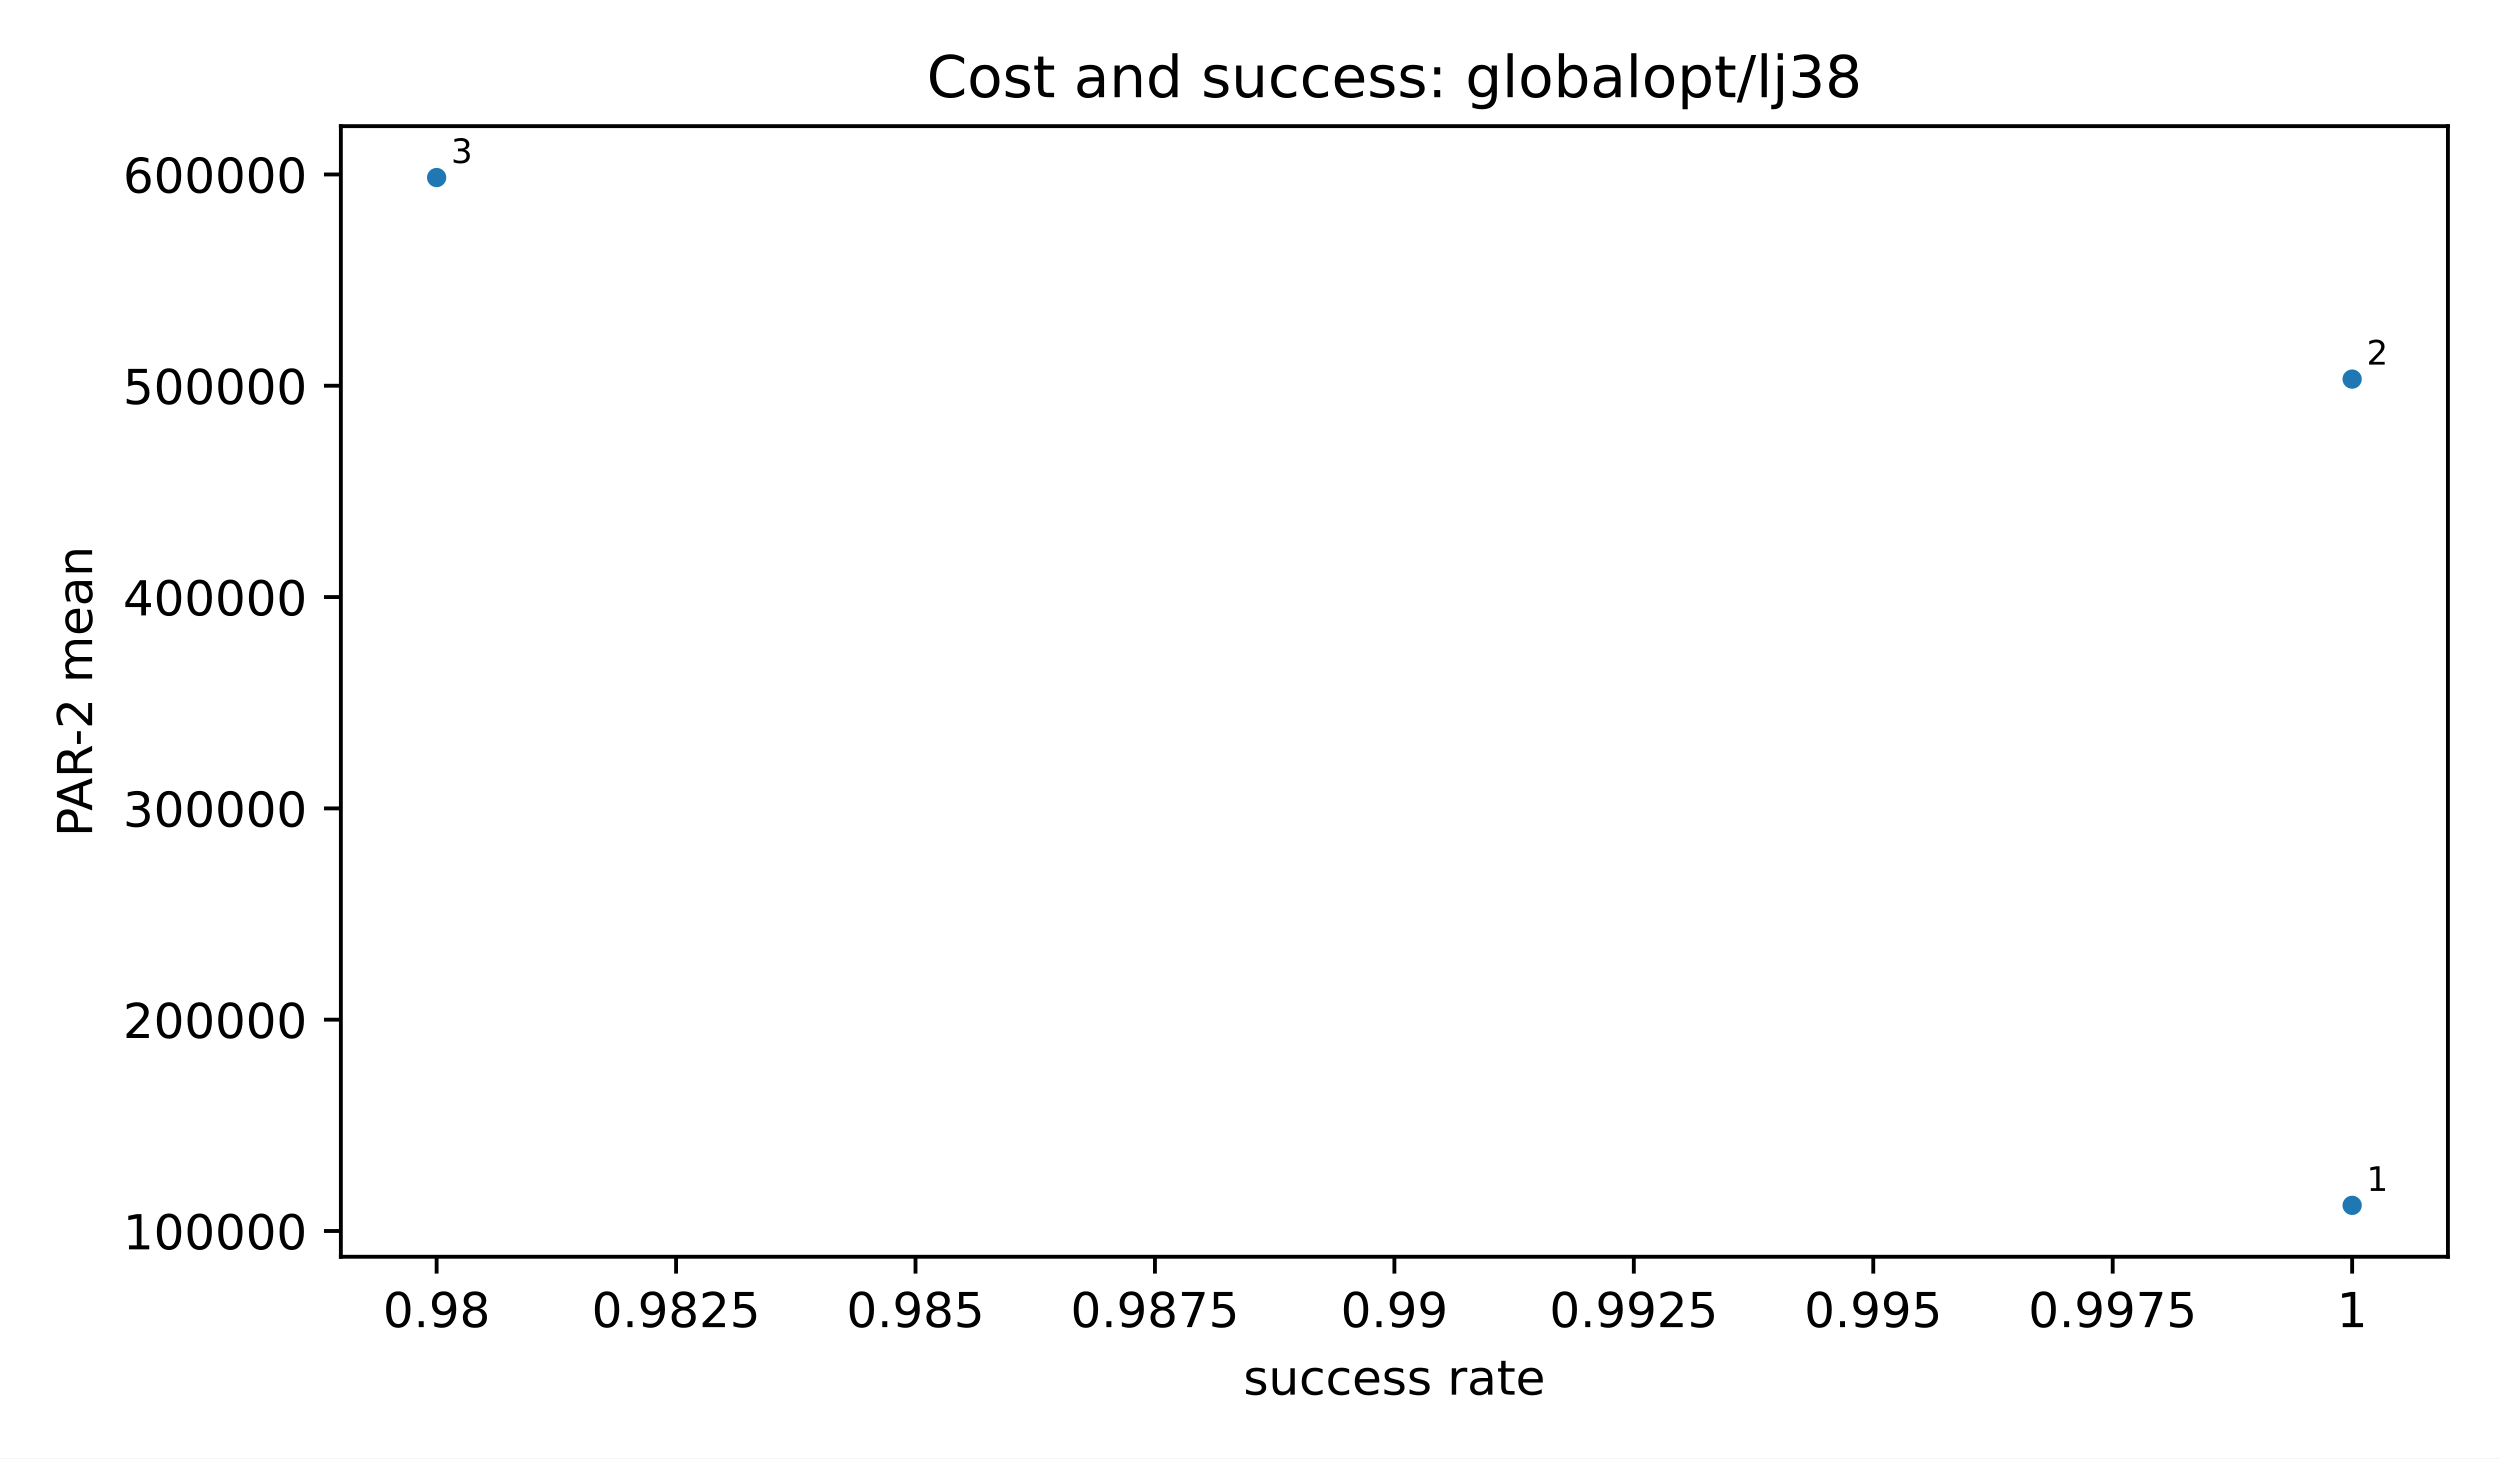
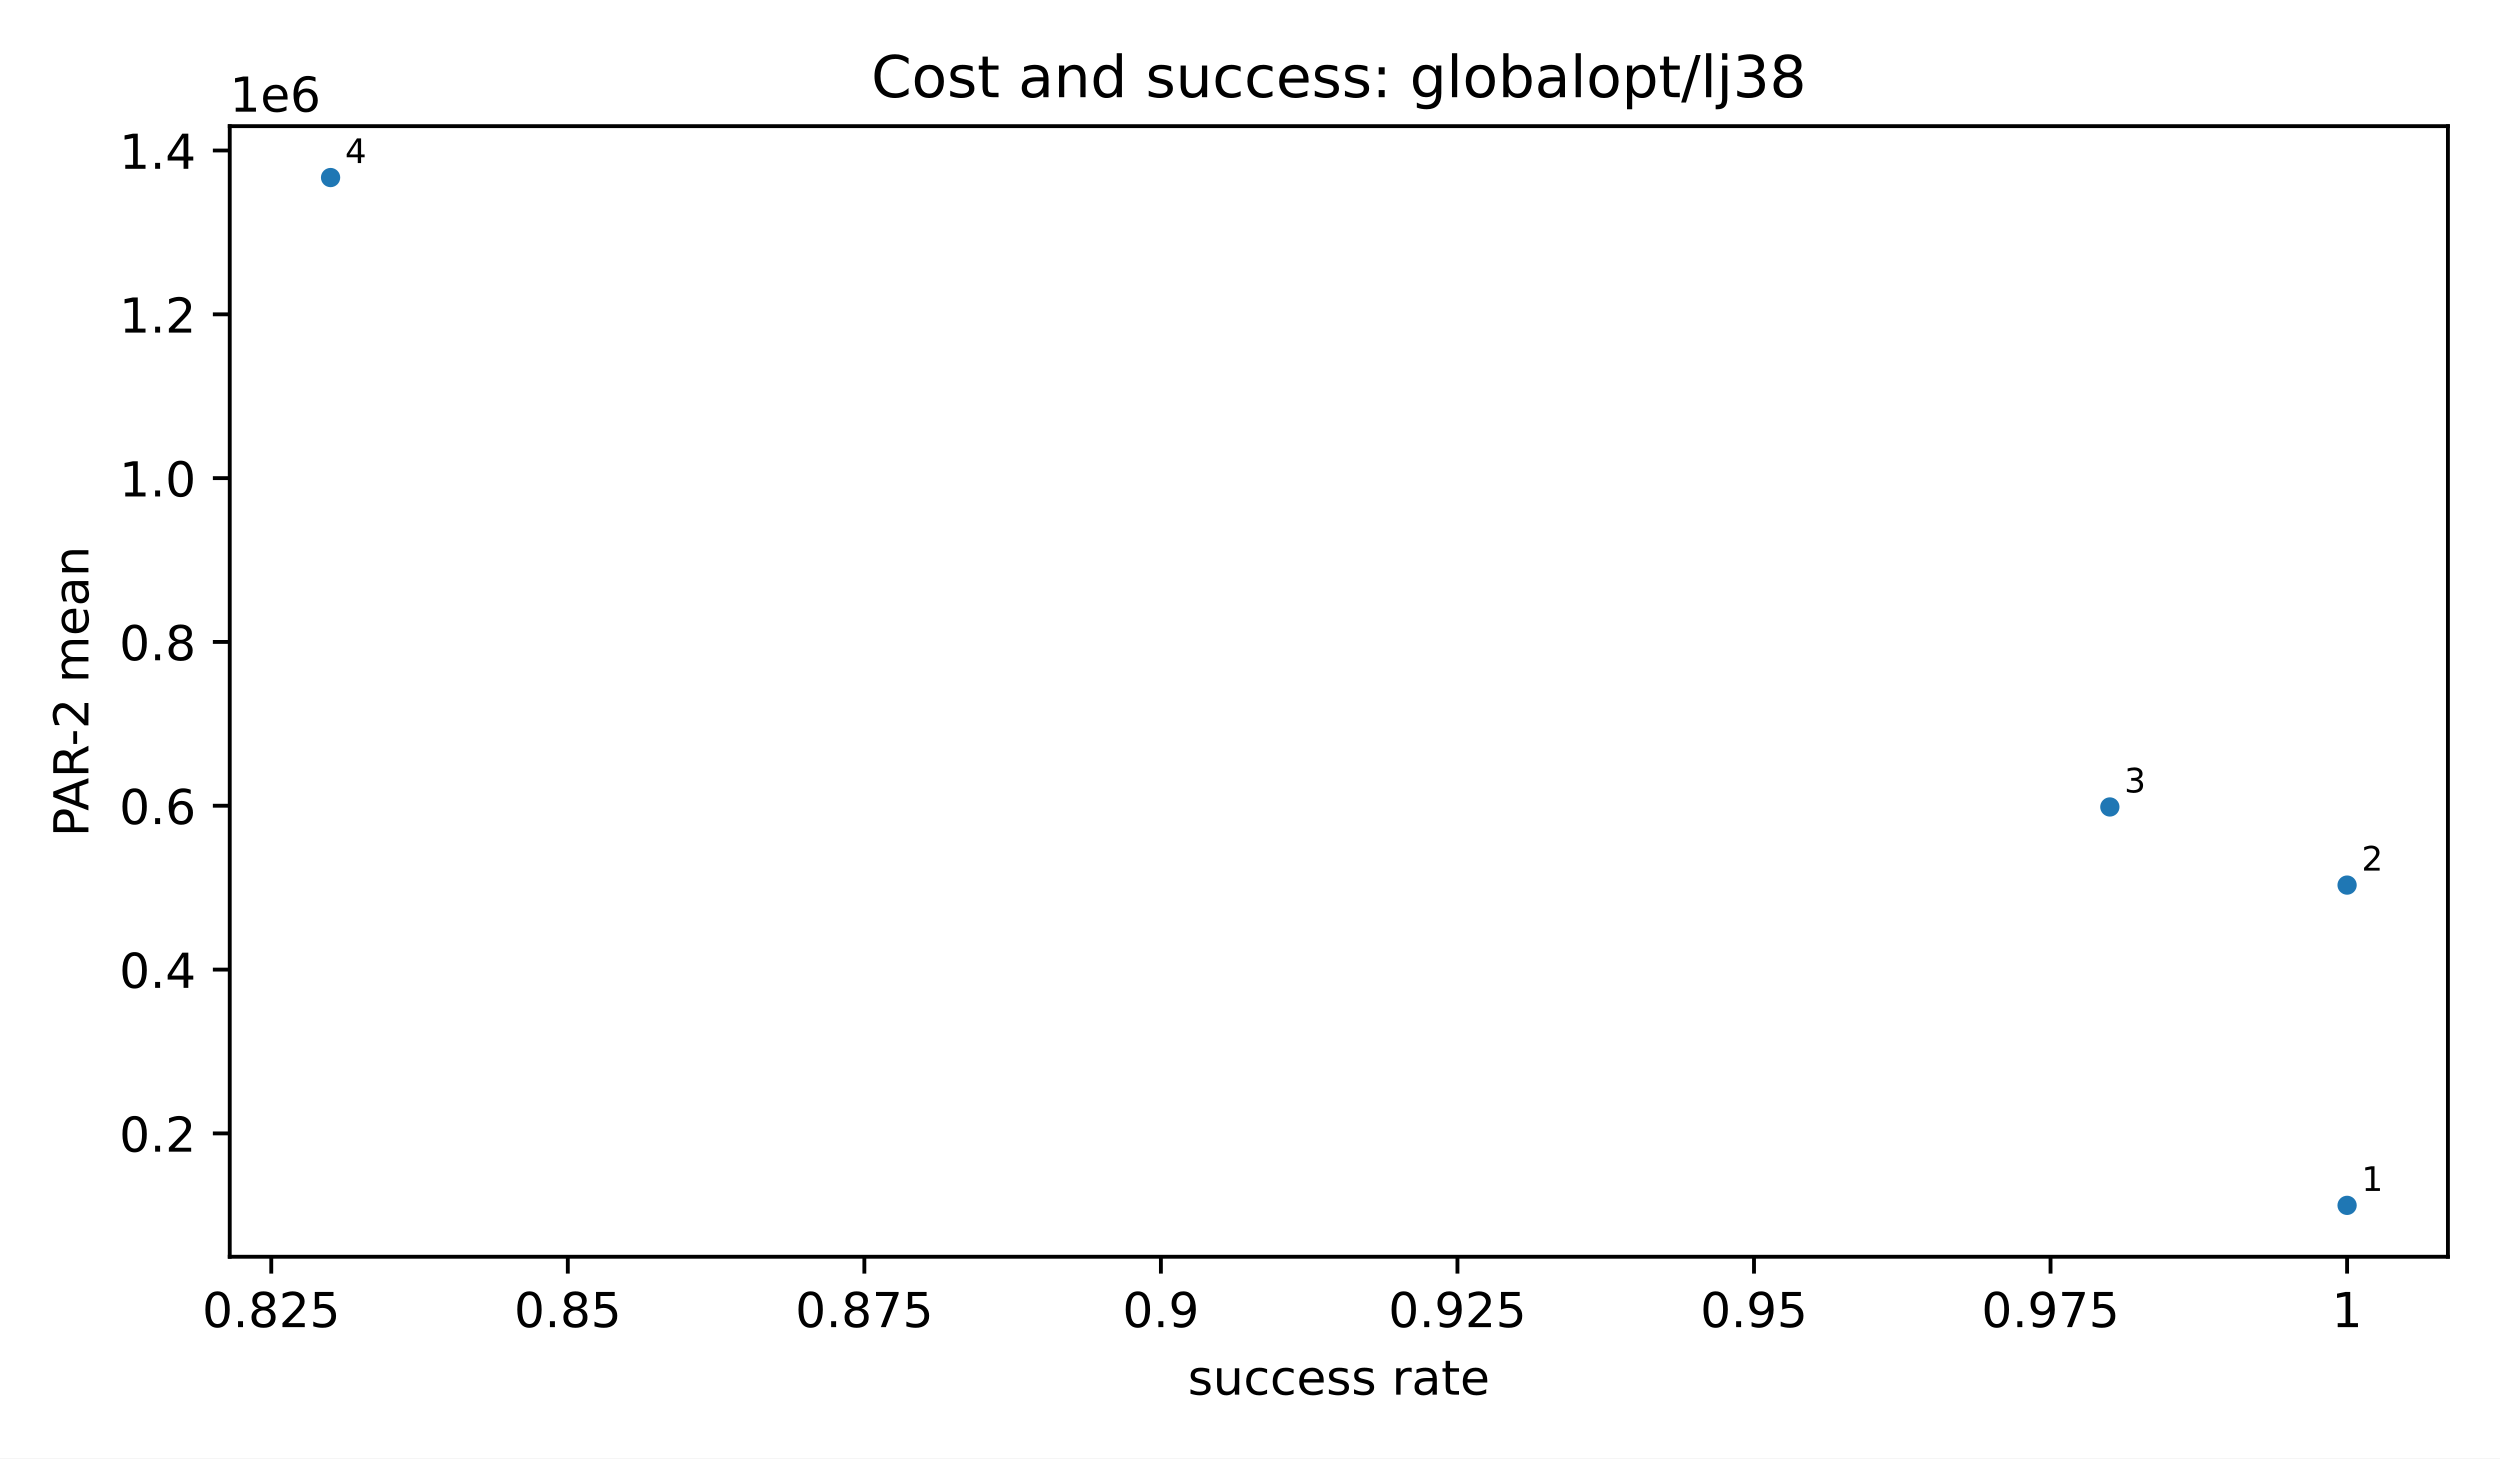
<svg xmlns="http://www.w3.org/2000/svg" xmlns:xlink="http://www.w3.org/1999/xlink" width="518.4pt" height="302.4pt" viewBox="0 0 518.4 302.4" version="1.1">
  <defs>
    <style type="text/css">*{stroke-linejoin: round; stroke-linecap: butt}</style>
  </defs>
  <g id="figure_1">
    <g id="patch_1">
      <path d="M 0 302.4  L 518.4 302.4  L 518.4 0  L 0 0  z " style="fill: #ffffff" />
    </g>
    <g id="axes_1">
      <g id="patch_2">
-         <path d="M 70.68 260.6  L 507.6 260.6  L 507.6 26.16  L 70.68 26.16  z " style="fill: #ffffff" />
+         <path d="M 47.64 260.6  L 507.6 260.6  L 507.6 26.16  L 47.64 26.16  z " style="fill: #ffffff" />
      </g>
      <g id="PathCollection_1">
        <defs>
          <path id="m2d8934182f" d="M 0 2  C 0.53 2 1.039 1.789 1.414 1.414  C 1.789 1.039 2 0.53 2 0  C 2 -0.53 1.789 -1.039 1.414 -1.414  C 1.039 -1.789 0.53 -2 0 -2  C -0.53 -2 -1.039 -1.789 -1.414 -1.414  C -1.789 -1.039 -2 -0.53 -2 0  C -2 0.53 -1.789 1.039 -1.414 1.414  C -1.039 1.789 -0.53 2 0 2  z " />
        </defs>
-         <g clip-path="url(#p58a81f9ba8)">
-           <use xlink:href="#m2d8934182f" x="487.74" y="249.944" style="fill: #1f77b4" />
-           <use xlink:href="#m2d8934182f" x="487.74" y="78.611" style="fill: #1f77b4" />
-           <use xlink:href="#m2d8934182f" x="90.54" y="36.816" style="fill: #1f77b4" />
+         <g clip-path="url(#p56d7a41fdd)">
+           <use xlink:href="#m2d8934182f" x="486.693" y="249.944" style="fill: #1f77b4" />
+           <use xlink:href="#m2d8934182f" x="486.693" y="183.533" style="fill: #1f77b4" />
+           <use xlink:href="#m2d8934182f" x="437.499" y="167.332" style="fill: #1f77b4" />
+           <use xlink:href="#m2d8934182f" x="68.547" y="36.816" style="fill: #1f77b4" />
        </g>
      </g>
      <g id="matplotlib.axis_1">
        <g id="xtick_1">
          <g id="line2d_1">
            <defs>
              <path id="m8ea4d47d77" d="M 0 0  L 0 3.5  " style="stroke: #000000; stroke-width: 0.8" />
            </defs>
            <g>
-               <use xlink:href="#m8ea4d47d77" x="90.54" y="260.6" style="stroke: #000000; stroke-width: 0.8" />
+               <use xlink:href="#m8ea4d47d77" x="56.249" y="260.6" style="stroke: #000000; stroke-width: 0.8" />
            </g>
          </g>
          <g id="text_1">
-             <text style="font-size: 10px; font-family: 'DejaVu Sans', 'Bitstream Vera Sans', 'Computer Modern Sans Serif', 'Lucida Grande', 'Verdana', 'Geneva', 'Lucid', 'Arial', 'Helvetica', 'Avant Garde', sans-serif; text-anchor: middle" x="90.54" y="275.198" transform="rotate(-0 90.54 275.1977)">0.98</text>
+             <text style="font-size: 10px; font-family: 'DejaVu Sans', 'Bitstream Vera Sans', 'Computer Modern Sans Serif', 'Lucida Grande', 'Verdana', 'Geneva', 'Lucid', 'Arial', 'Helvetica', 'Avant Garde', sans-serif; text-anchor: middle" x="56.249" y="275.198" transform="rotate(-0 56.24888 275.1977)">0.825</text>
          </g>
        </g>
        <g id="xtick_2">
          <g id="line2d_2">
            <g>
-               <use xlink:href="#m8ea4d47d77" x="140.19" y="260.6" style="stroke: #000000; stroke-width: 0.8" />
+               <use xlink:href="#m8ea4d47d77" x="117.741" y="260.6" style="stroke: #000000; stroke-width: 0.8" />
            </g>
          </g>
          <g id="text_2">
-             <text style="font-size: 10px; font-family: 'DejaVu Sans', 'Bitstream Vera Sans', 'Computer Modern Sans Serif', 'Lucida Grande', 'Verdana', 'Geneva', 'Lucid', 'Arial', 'Helvetica', 'Avant Garde', sans-serif; text-anchor: middle" x="140.19" y="275.198" transform="rotate(-0 140.19 275.1977)">0.9825</text>
+             <text style="font-size: 10px; font-family: 'DejaVu Sans', 'Bitstream Vera Sans', 'Computer Modern Sans Serif', 'Lucida Grande', 'Verdana', 'Geneva', 'Lucid', 'Arial', 'Helvetica', 'Avant Garde', sans-serif; text-anchor: middle" x="117.741" y="275.198" transform="rotate(-0 117.7409 275.1977)">0.85</text>
          </g>
        </g>
        <g id="xtick_3">
          <g id="line2d_3">
            <g>
-               <use xlink:href="#m8ea4d47d77" x="189.84" y="260.6" style="stroke: #000000; stroke-width: 0.8" />
+               <use xlink:href="#m8ea4d47d77" x="179.233" y="260.6" style="stroke: #000000; stroke-width: 0.8" />
            </g>
          </g>
          <g id="text_3">
-             <text style="font-size: 10px; font-family: 'DejaVu Sans', 'Bitstream Vera Sans', 'Computer Modern Sans Serif', 'Lucida Grande', 'Verdana', 'Geneva', 'Lucid', 'Arial', 'Helvetica', 'Avant Garde', sans-serif; text-anchor: middle" x="189.84" y="275.198" transform="rotate(-0 189.84 275.1977)">0.985</text>
+             <text style="font-size: 10px; font-family: 'DejaVu Sans', 'Bitstream Vera Sans', 'Computer Modern Sans Serif', 'Lucida Grande', 'Verdana', 'Geneva', 'Lucid', 'Arial', 'Helvetica', 'Avant Garde', sans-serif; text-anchor: middle" x="179.233" y="275.198" transform="rotate(-0 179.2328 275.1977)">0.875</text>
          </g>
        </g>
        <g id="xtick_4">
          <g id="line2d_4">
            <g>
-               <use xlink:href="#m8ea4d47d77" x="239.49" y="260.6" style="stroke: #000000; stroke-width: 0.8" />
+               <use xlink:href="#m8ea4d47d77" x="240.725" y="260.6" style="stroke: #000000; stroke-width: 0.8" />
            </g>
          </g>
          <g id="text_4">
-             <text style="font-size: 10px; font-family: 'DejaVu Sans', 'Bitstream Vera Sans', 'Computer Modern Sans Serif', 'Lucida Grande', 'Verdana', 'Geneva', 'Lucid', 'Arial', 'Helvetica', 'Avant Garde', sans-serif; text-anchor: middle" x="239.49" y="275.198" transform="rotate(-0 239.49 275.1977)">0.9875</text>
+             <text style="font-size: 10px; font-family: 'DejaVu Sans', 'Bitstream Vera Sans', 'Computer Modern Sans Serif', 'Lucida Grande', 'Verdana', 'Geneva', 'Lucid', 'Arial', 'Helvetica', 'Avant Garde', sans-serif; text-anchor: middle" x="240.725" y="275.198" transform="rotate(-0 240.7248 275.1977)">0.9</text>
          </g>
        </g>
        <g id="xtick_5">
          <g id="line2d_5">
            <g>
-               <use xlink:href="#m8ea4d47d77" x="289.14" y="260.6" style="stroke: #000000; stroke-width: 0.8" />
+               <use xlink:href="#m8ea4d47d77" x="302.217" y="260.6" style="stroke: #000000; stroke-width: 0.8" />
            </g>
          </g>
          <g id="text_5">
-             <text style="font-size: 10px; font-family: 'DejaVu Sans', 'Bitstream Vera Sans', 'Computer Modern Sans Serif', 'Lucida Grande', 'Verdana', 'Geneva', 'Lucid', 'Arial', 'Helvetica', 'Avant Garde', sans-serif; text-anchor: middle" x="289.14" y="275.198" transform="rotate(-0 289.14 275.1977)">0.99</text>
+             <text style="font-size: 10px; font-family: 'DejaVu Sans', 'Bitstream Vera Sans', 'Computer Modern Sans Serif', 'Lucida Grande', 'Verdana', 'Geneva', 'Lucid', 'Arial', 'Helvetica', 'Avant Garde', sans-serif; text-anchor: middle" x="302.217" y="275.198" transform="rotate(-0 302.2168 275.1977)">0.925</text>
          </g>
        </g>
        <g id="xtick_6">
          <g id="line2d_6">
            <g>
-               <use xlink:href="#m8ea4d47d77" x="338.79" y="260.6" style="stroke: #000000; stroke-width: 0.8" />
+               <use xlink:href="#m8ea4d47d77" x="363.709" y="260.6" style="stroke: #000000; stroke-width: 0.8" />
            </g>
          </g>
          <g id="text_6">
-             <text style="font-size: 10px; font-family: 'DejaVu Sans', 'Bitstream Vera Sans', 'Computer Modern Sans Serif', 'Lucida Grande', 'Verdana', 'Geneva', 'Lucid', 'Arial', 'Helvetica', 'Avant Garde', sans-serif; text-anchor: middle" x="338.79" y="275.198" transform="rotate(-0 338.79 275.1977)">0.9925</text>
+             <text style="font-size: 10px; font-family: 'DejaVu Sans', 'Bitstream Vera Sans', 'Computer Modern Sans Serif', 'Lucida Grande', 'Verdana', 'Geneva', 'Lucid', 'Arial', 'Helvetica', 'Avant Garde', sans-serif; text-anchor: middle" x="363.709" y="275.198" transform="rotate(-0 363.7088 275.1977)">0.95</text>
          </g>
        </g>
        <g id="xtick_7">
          <g id="line2d_7">
            <g>
-               <use xlink:href="#m8ea4d47d77" x="388.44" y="260.6" style="stroke: #000000; stroke-width: 0.8" />
+               <use xlink:href="#m8ea4d47d77" x="425.201" y="260.6" style="stroke: #000000; stroke-width: 0.8" />
            </g>
          </g>
          <g id="text_7">
-             <text style="font-size: 10px; font-family: 'DejaVu Sans', 'Bitstream Vera Sans', 'Computer Modern Sans Serif', 'Lucida Grande', 'Verdana', 'Geneva', 'Lucid', 'Arial', 'Helvetica', 'Avant Garde', sans-serif; text-anchor: middle" x="388.44" y="275.198" transform="rotate(-0 388.44 275.1977)">0.995</text>
+             <text style="font-size: 10px; font-family: 'DejaVu Sans', 'Bitstream Vera Sans', 'Computer Modern Sans Serif', 'Lucida Grande', 'Verdana', 'Geneva', 'Lucid', 'Arial', 'Helvetica', 'Avant Garde', sans-serif; text-anchor: middle" x="425.201" y="275.198" transform="rotate(-0 425.2007 275.1977)">0.975</text>
          </g>
        </g>
        <g id="xtick_8">
          <g id="line2d_8">
            <g>
-               <use xlink:href="#m8ea4d47d77" x="438.09" y="260.6" style="stroke: #000000; stroke-width: 0.8" />
+               <use xlink:href="#m8ea4d47d77" x="486.693" y="260.6" style="stroke: #000000; stroke-width: 0.8" />
            </g>
          </g>
          <g id="text_8">
-             <text style="font-size: 10px; font-family: 'DejaVu Sans', 'Bitstream Vera Sans', 'Computer Modern Sans Serif', 'Lucida Grande', 'Verdana', 'Geneva', 'Lucid', 'Arial', 'Helvetica', 'Avant Garde', sans-serif; text-anchor: middle" x="438.09" y="275.198" transform="rotate(-0 438.09 275.1977)">0.9975</text>
-           </g>
-         </g>
-         <g id="xtick_9">
-           <g id="line2d_9">
-             <g>
-               <use xlink:href="#m8ea4d47d77" x="487.74" y="260.6" style="stroke: #000000; stroke-width: 0.8" />
-             </g>
-           </g>
-           <g id="text_9">
-             <text style="font-size: 10px; font-family: 'DejaVu Sans', 'Bitstream Vera Sans', 'Computer Modern Sans Serif', 'Lucida Grande', 'Verdana', 'Geneva', 'Lucid', 'Arial', 'Helvetica', 'Avant Garde', sans-serif; text-anchor: middle" x="487.74" y="275.198" transform="rotate(-0 487.74 275.1977)">1</text>
-           </g>
-         </g>
-         <g id="text_10">
-           <text style="font-size: 10px; font-family: 'DejaVu Sans', 'Bitstream Vera Sans', 'Computer Modern Sans Serif', 'Lucida Grande', 'Verdana', 'Geneva', 'Lucid', 'Arial', 'Helvetica', 'Avant Garde', sans-serif; text-anchor: middle" x="289.14" y="289.198" transform="rotate(-0 289.14 289.1977)">success rate</text>
+             <text style="font-size: 10px; font-family: 'DejaVu Sans', 'Bitstream Vera Sans', 'Computer Modern Sans Serif', 'Lucida Grande', 'Verdana', 'Geneva', 'Lucid', 'Arial', 'Helvetica', 'Avant Garde', sans-serif; text-anchor: middle" x="486.693" y="275.198" transform="rotate(-0 486.6927 275.1977)">1</text>
+           </g>
+         </g>
+         <g id="text_9">
+           <text style="font-size: 10px; font-family: 'DejaVu Sans', 'Bitstream Vera Sans', 'Computer Modern Sans Serif', 'Lucida Grande', 'Verdana', 'Geneva', 'Lucid', 'Arial', 'Helvetica', 'Avant Garde', sans-serif; text-anchor: middle" x="277.62" y="289.198" transform="rotate(-0 277.62 289.1977)">success rate</text>
        </g>
      </g>
      <g id="matplotlib.axis_2">
        <g id="ytick_1">
-           <g id="line2d_10">
+           <g id="line2d_9">
            <defs>
              <path id="md659df78fa" d="M 0 0  L -3.5 0  " style="stroke: #000000; stroke-width: 0.8" />
            </defs>
            <g>
-               <use xlink:href="#md659df78fa" x="70.68" y="255.261" style="stroke: #000000; stroke-width: 0.8" />
+               <use xlink:href="#md659df78fa" x="47.64" y="235.02" style="stroke: #000000; stroke-width: 0.8" />
+             </g>
+           </g>
+           <g id="text_10">
+             <text style="font-size: 10px; font-family: 'DejaVu Sans', 'Bitstream Vera Sans', 'Computer Modern Sans Serif', 'Lucida Grande', 'Verdana', 'Geneva', 'Lucid', 'Arial', 'Helvetica', 'Avant Garde', sans-serif; text-anchor: end" x="40.64" y="238.819" transform="rotate(-0 40.64 238.819)">0.2</text>
+           </g>
+         </g>
+         <g id="ytick_2">
+           <g id="line2d_10">
+             <g>
+               <use xlink:href="#md659df78fa" x="47.64" y="201.051" style="stroke: #000000; stroke-width: 0.8" />
            </g>
          </g>
          <g id="text_11">
-             <text style="font-size: 10px; font-family: 'DejaVu Sans', 'Bitstream Vera Sans', 'Computer Modern Sans Serif', 'Lucida Grande', 'Verdana', 'Geneva', 'Lucid', 'Arial', 'Helvetica', 'Avant Garde', sans-serif; text-anchor: end" x="63.68" y="259.059" transform="rotate(-0 63.68 259.0594)">100000</text>
-           </g>
-         </g>
-         <g id="ytick_2">
+             <text style="font-size: 10px; font-family: 'DejaVu Sans', 'Bitstream Vera Sans', 'Computer Modern Sans Serif', 'Lucida Grande', 'Verdana', 'Geneva', 'Lucid', 'Arial', 'Helvetica', 'Avant Garde', sans-serif; text-anchor: end" x="40.64" y="204.85" transform="rotate(-0 40.64 204.8503)">0.4</text>
+           </g>
+         </g>
+         <g id="ytick_3">
          <g id="line2d_11">
            <g>
-               <use xlink:href="#md659df78fa" x="70.68" y="211.443" style="stroke: #000000; stroke-width: 0.8" />
+               <use xlink:href="#md659df78fa" x="47.64" y="167.083" style="stroke: #000000; stroke-width: 0.8" />
            </g>
          </g>
          <g id="text_12">
-             <text style="font-size: 10px; font-family: 'DejaVu Sans', 'Bitstream Vera Sans', 'Computer Modern Sans Serif', 'Lucida Grande', 'Verdana', 'Geneva', 'Lucid', 'Arial', 'Helvetica', 'Avant Garde', sans-serif; text-anchor: end" x="63.68" y="215.242" transform="rotate(-0 63.68 215.2417)">200000</text>
-           </g>
-         </g>
-         <g id="ytick_3">
+             <text style="font-size: 10px; font-family: 'DejaVu Sans', 'Bitstream Vera Sans', 'Computer Modern Sans Serif', 'Lucida Grande', 'Verdana', 'Geneva', 'Lucid', 'Arial', 'Helvetica', 'Avant Garde', sans-serif; text-anchor: end" x="40.64" y="170.882" transform="rotate(-0 40.64 170.8815)">0.6</text>
+           </g>
+         </g>
+         <g id="ytick_4">
          <g id="line2d_12">
            <g>
-               <use xlink:href="#md659df78fa" x="70.68" y="167.625" style="stroke: #000000; stroke-width: 0.8" />
+               <use xlink:href="#md659df78fa" x="47.64" y="133.114" style="stroke: #000000; stroke-width: 0.8" />
            </g>
          </g>
          <g id="text_13">
-             <text style="font-size: 10px; font-family: 'DejaVu Sans', 'Bitstream Vera Sans', 'Computer Modern Sans Serif', 'Lucida Grande', 'Verdana', 'Geneva', 'Lucid', 'Arial', 'Helvetica', 'Avant Garde', sans-serif; text-anchor: end" x="63.68" y="171.424" transform="rotate(-0 63.68 171.4241)">300000</text>
-           </g>
-         </g>
-         <g id="ytick_4">
+             <text style="font-size: 10px; font-family: 'DejaVu Sans', 'Bitstream Vera Sans', 'Computer Modern Sans Serif', 'Lucida Grande', 'Verdana', 'Geneva', 'Lucid', 'Arial', 'Helvetica', 'Avant Garde', sans-serif; text-anchor: end" x="40.64" y="136.913" transform="rotate(-0 40.64 136.9128)">0.8</text>
+           </g>
+         </g>
+         <g id="ytick_5">
          <g id="line2d_13">
            <g>
-               <use xlink:href="#md659df78fa" x="70.68" y="123.808" style="stroke: #000000; stroke-width: 0.8" />
+               <use xlink:href="#md659df78fa" x="47.64" y="99.145" style="stroke: #000000; stroke-width: 0.8" />
            </g>
          </g>
          <g id="text_14">
-             <text style="font-size: 10px; font-family: 'DejaVu Sans', 'Bitstream Vera Sans', 'Computer Modern Sans Serif', 'Lucida Grande', 'Verdana', 'Geneva', 'Lucid', 'Arial', 'Helvetica', 'Avant Garde', sans-serif; text-anchor: end" x="63.68" y="127.606" transform="rotate(-0 63.68 127.6065)">400000</text>
-           </g>
-         </g>
-         <g id="ytick_5">
+             <text style="font-size: 10px; font-family: 'DejaVu Sans', 'Bitstream Vera Sans', 'Computer Modern Sans Serif', 'Lucida Grande', 'Verdana', 'Geneva', 'Lucid', 'Arial', 'Helvetica', 'Avant Garde', sans-serif; text-anchor: end" x="40.64" y="102.944" transform="rotate(-0 40.64 102.944)">1.0</text>
+           </g>
+         </g>
+         <g id="ytick_6">
          <g id="line2d_14">
            <g>
-               <use xlink:href="#md659df78fa" x="70.68" y="79.99" style="stroke: #000000; stroke-width: 0.8" />
+               <use xlink:href="#md659df78fa" x="47.64" y="65.176" style="stroke: #000000; stroke-width: 0.8" />
            </g>
          </g>
          <g id="text_15">
-             <text style="font-size: 10px; font-family: 'DejaVu Sans', 'Bitstream Vera Sans', 'Computer Modern Sans Serif', 'Lucida Grande', 'Verdana', 'Geneva', 'Lucid', 'Arial', 'Helvetica', 'Avant Garde', sans-serif; text-anchor: end" x="63.68" y="83.789" transform="rotate(-0 63.68 83.78884)">500000</text>
-           </g>
-         </g>
-         <g id="ytick_6">
+             <text style="font-size: 10px; font-family: 'DejaVu Sans', 'Bitstream Vera Sans', 'Computer Modern Sans Serif', 'Lucida Grande', 'Verdana', 'Geneva', 'Lucid', 'Arial', 'Helvetica', 'Avant Garde', sans-serif; text-anchor: end" x="40.64" y="68.975" transform="rotate(-0 40.64 68.97525)">1.2</text>
+           </g>
+         </g>
+         <g id="ytick_7">
          <g id="line2d_15">
            <g>
-               <use xlink:href="#md659df78fa" x="70.68" y="36.172" style="stroke: #000000; stroke-width: 0.8" />
+               <use xlink:href="#md659df78fa" x="47.64" y="31.208" style="stroke: #000000; stroke-width: 0.8" />
            </g>
          </g>
          <g id="text_16">
-             <text style="font-size: 10px; font-family: 'DejaVu Sans', 'Bitstream Vera Sans', 'Computer Modern Sans Serif', 'Lucida Grande', 'Verdana', 'Geneva', 'Lucid', 'Arial', 'Helvetica', 'Avant Garde', sans-serif; text-anchor: end" x="63.68" y="39.971" transform="rotate(-0 63.68 39.97121)">600000</text>
+             <text style="font-size: 10px; font-family: 'DejaVu Sans', 'Bitstream Vera Sans', 'Computer Modern Sans Serif', 'Lucida Grande', 'Verdana', 'Geneva', 'Lucid', 'Arial', 'Helvetica', 'Avant Garde', sans-serif; text-anchor: end" x="40.64" y="35.007" transform="rotate(-0 40.64 35.0065)">1.4</text>
          </g>
        </g>
        <g id="text_17">
-           <text style="font-size: 10px; font-family: 'DejaVu Sans', 'Bitstream Vera Sans', 'Computer Modern Sans Serif', 'Lucida Grande', 'Verdana', 'Geneva', 'Lucid', 'Arial', 'Helvetica', 'Avant Garde', sans-serif; text-anchor: middle" x="19.103" y="143.38" transform="rotate(-90 19.10266 143.38)">PAR-2 mean</text>
+           <text style="font-size: 10px; font-family: 'DejaVu Sans', 'Bitstream Vera Sans', 'Computer Modern Sans Serif', 'Lucida Grande', 'Verdana', 'Geneva', 'Lucid', 'Arial', 'Helvetica', 'Avant Garde', sans-serif; text-anchor: middle" x="18.335" y="143.38" transform="rotate(-90 18.33453 143.38)">PAR-2 mean</text>
+         </g>
+         <g id="text_18">
+           <text style="font-size: 10px; font-family: 'DejaVu Sans', 'Bitstream Vera Sans', 'Computer Modern Sans Serif', 'Lucida Grande', 'Verdana', 'Geneva', 'Lucid', 'Arial', 'Helvetica', 'Avant Garde', sans-serif; text-anchor: start" x="47.64" y="23.16" transform="rotate(-0 47.64 23.16)">1e6</text>
        </g>
      </g>
      <g id="patch_3">
-         <path d="M 70.68 260.6  L 70.68 26.16  " style="fill: none; stroke: #000000; stroke-width: 0.8; stroke-linejoin: miter; stroke-linecap: square" />
+         <path d="M 47.64 260.6  L 47.64 26.16  " style="fill: none; stroke: #000000; stroke-width: 0.8; stroke-linejoin: miter; stroke-linecap: square" />
      </g>
      <g id="patch_4">
        <path d="M 507.6 260.6  L 507.6 26.16  " style="fill: none; stroke: #000000; stroke-width: 0.8; stroke-linejoin: miter; stroke-linecap: square" />
      </g>
      <g id="patch_5">
-         <path d="M 70.68 260.6  L 507.6 260.6  " style="fill: none; stroke: #000000; stroke-width: 0.8; stroke-linejoin: miter; stroke-linecap: square" />
+         <path d="M 47.64 260.6  L 507.6 260.6  " style="fill: none; stroke: #000000; stroke-width: 0.8; stroke-linejoin: miter; stroke-linecap: square" />
      </g>
      <g id="patch_6">
-         <path d="M 70.68 26.16  L 507.6 26.16  " style="fill: none; stroke: #000000; stroke-width: 0.8; stroke-linejoin: miter; stroke-linecap: square" />
-       </g>
-       <g id="text_18">
-         <text style="font-size: 7px; font-family: 'DejaVu Sans', 'Bitstream Vera Sans', 'Computer Modern Sans Serif', 'Lucida Grande', 'Verdana', 'Geneva', 'Lucid', 'Arial', 'Helvetica', 'Avant Garde', sans-serif; text-anchor: start" x="490.74" y="246.944" transform="rotate(-0 490.74 246.9436)">1</text>
+         <path d="M 47.64 26.16  L 507.6 26.16  " style="fill: none; stroke: #000000; stroke-width: 0.8; stroke-linejoin: miter; stroke-linecap: square" />
      </g>
      <g id="text_19">
-         <text style="font-size: 7px; font-family: 'DejaVu Sans', 'Bitstream Vera Sans', 'Computer Modern Sans Serif', 'Lucida Grande', 'Verdana', 'Geneva', 'Lucid', 'Arial', 'Helvetica', 'Avant Garde', sans-serif; text-anchor: start" x="490.74" y="75.611" transform="rotate(-0 490.74 75.6115)">2</text>
+         <text style="font-size: 7px; font-family: 'DejaVu Sans', 'Bitstream Vera Sans', 'Computer Modern Sans Serif', 'Lucida Grande', 'Verdana', 'Geneva', 'Lucid', 'Arial', 'Helvetica', 'Avant Garde', sans-serif; text-anchor: start" x="489.693" y="246.944" transform="rotate(-0 489.6927 246.9436)">1</text>
      </g>
      <g id="text_20">
-         <text style="font-size: 7px; font-family: 'DejaVu Sans', 'Bitstream Vera Sans', 'Computer Modern Sans Serif', 'Lucida Grande', 'Verdana', 'Geneva', 'Lucid', 'Arial', 'Helvetica', 'Avant Garde', sans-serif; text-anchor: start" x="93.54" y="33.816" transform="rotate(-0 93.54 33.81636)">3</text>
+         <text style="font-size: 7px; font-family: 'DejaVu Sans', 'Bitstream Vera Sans', 'Computer Modern Sans Serif', 'Lucida Grande', 'Verdana', 'Geneva', 'Lucid', 'Arial', 'Helvetica', 'Avant Garde', sans-serif; text-anchor: start" x="489.693" y="180.533" transform="rotate(-0 489.6927 180.5327)">2</text>
      </g>
      <g id="text_21">
-         <text style="font-size: 12px; font-family: 'DejaVu Sans', 'Bitstream Vera Sans', 'Computer Modern Sans Serif', 'Lucida Grande', 'Verdana', 'Geneva', 'Lucid', 'Arial', 'Helvetica', 'Avant Garde', sans-serif; text-anchor: middle" x="289.14" y="20.16" transform="rotate(-0 289.14 20.16)">Cost and success: globalopt/lj38</text>
+         <text style="font-size: 7px; font-family: 'DejaVu Sans', 'Bitstream Vera Sans', 'Computer Modern Sans Serif', 'Lucida Grande', 'Verdana', 'Geneva', 'Lucid', 'Arial', 'Helvetica', 'Avant Garde', sans-serif; text-anchor: start" x="440.499" y="164.332" transform="rotate(-0 440.4991 164.3323)">3</text>
+       </g>
+       <g id="text_22">
+         <text style="font-size: 7px; font-family: 'DejaVu Sans', 'Bitstream Vera Sans', 'Computer Modern Sans Serif', 'Lucida Grande', 'Verdana', 'Geneva', 'Lucid', 'Arial', 'Helvetica', 'Avant Garde', sans-serif; text-anchor: start" x="71.547" y="33.816" transform="rotate(-0 71.54727 33.81636)">4</text>
+       </g>
+       <g id="text_23">
+         <text style="font-size: 12px; font-family: 'DejaVu Sans', 'Bitstream Vera Sans', 'Computer Modern Sans Serif', 'Lucida Grande', 'Verdana', 'Geneva', 'Lucid', 'Arial', 'Helvetica', 'Avant Garde', sans-serif; text-anchor: middle" x="277.62" y="20.16" transform="rotate(-0 277.62 20.16)">Cost and success: globalopt/lj38</text>
      </g>
    </g>
  </g>
  <defs>
-     <clipPath id="p58a81f9ba8">
-       <rect x="70.68" y="26.16" width="436.92" height="234.44" />
+     <clipPath id="p56d7a41fdd">
+       <rect x="47.64" y="26.16" width="459.96" height="234.44" />
    </clipPath>
  </defs>
</svg>
